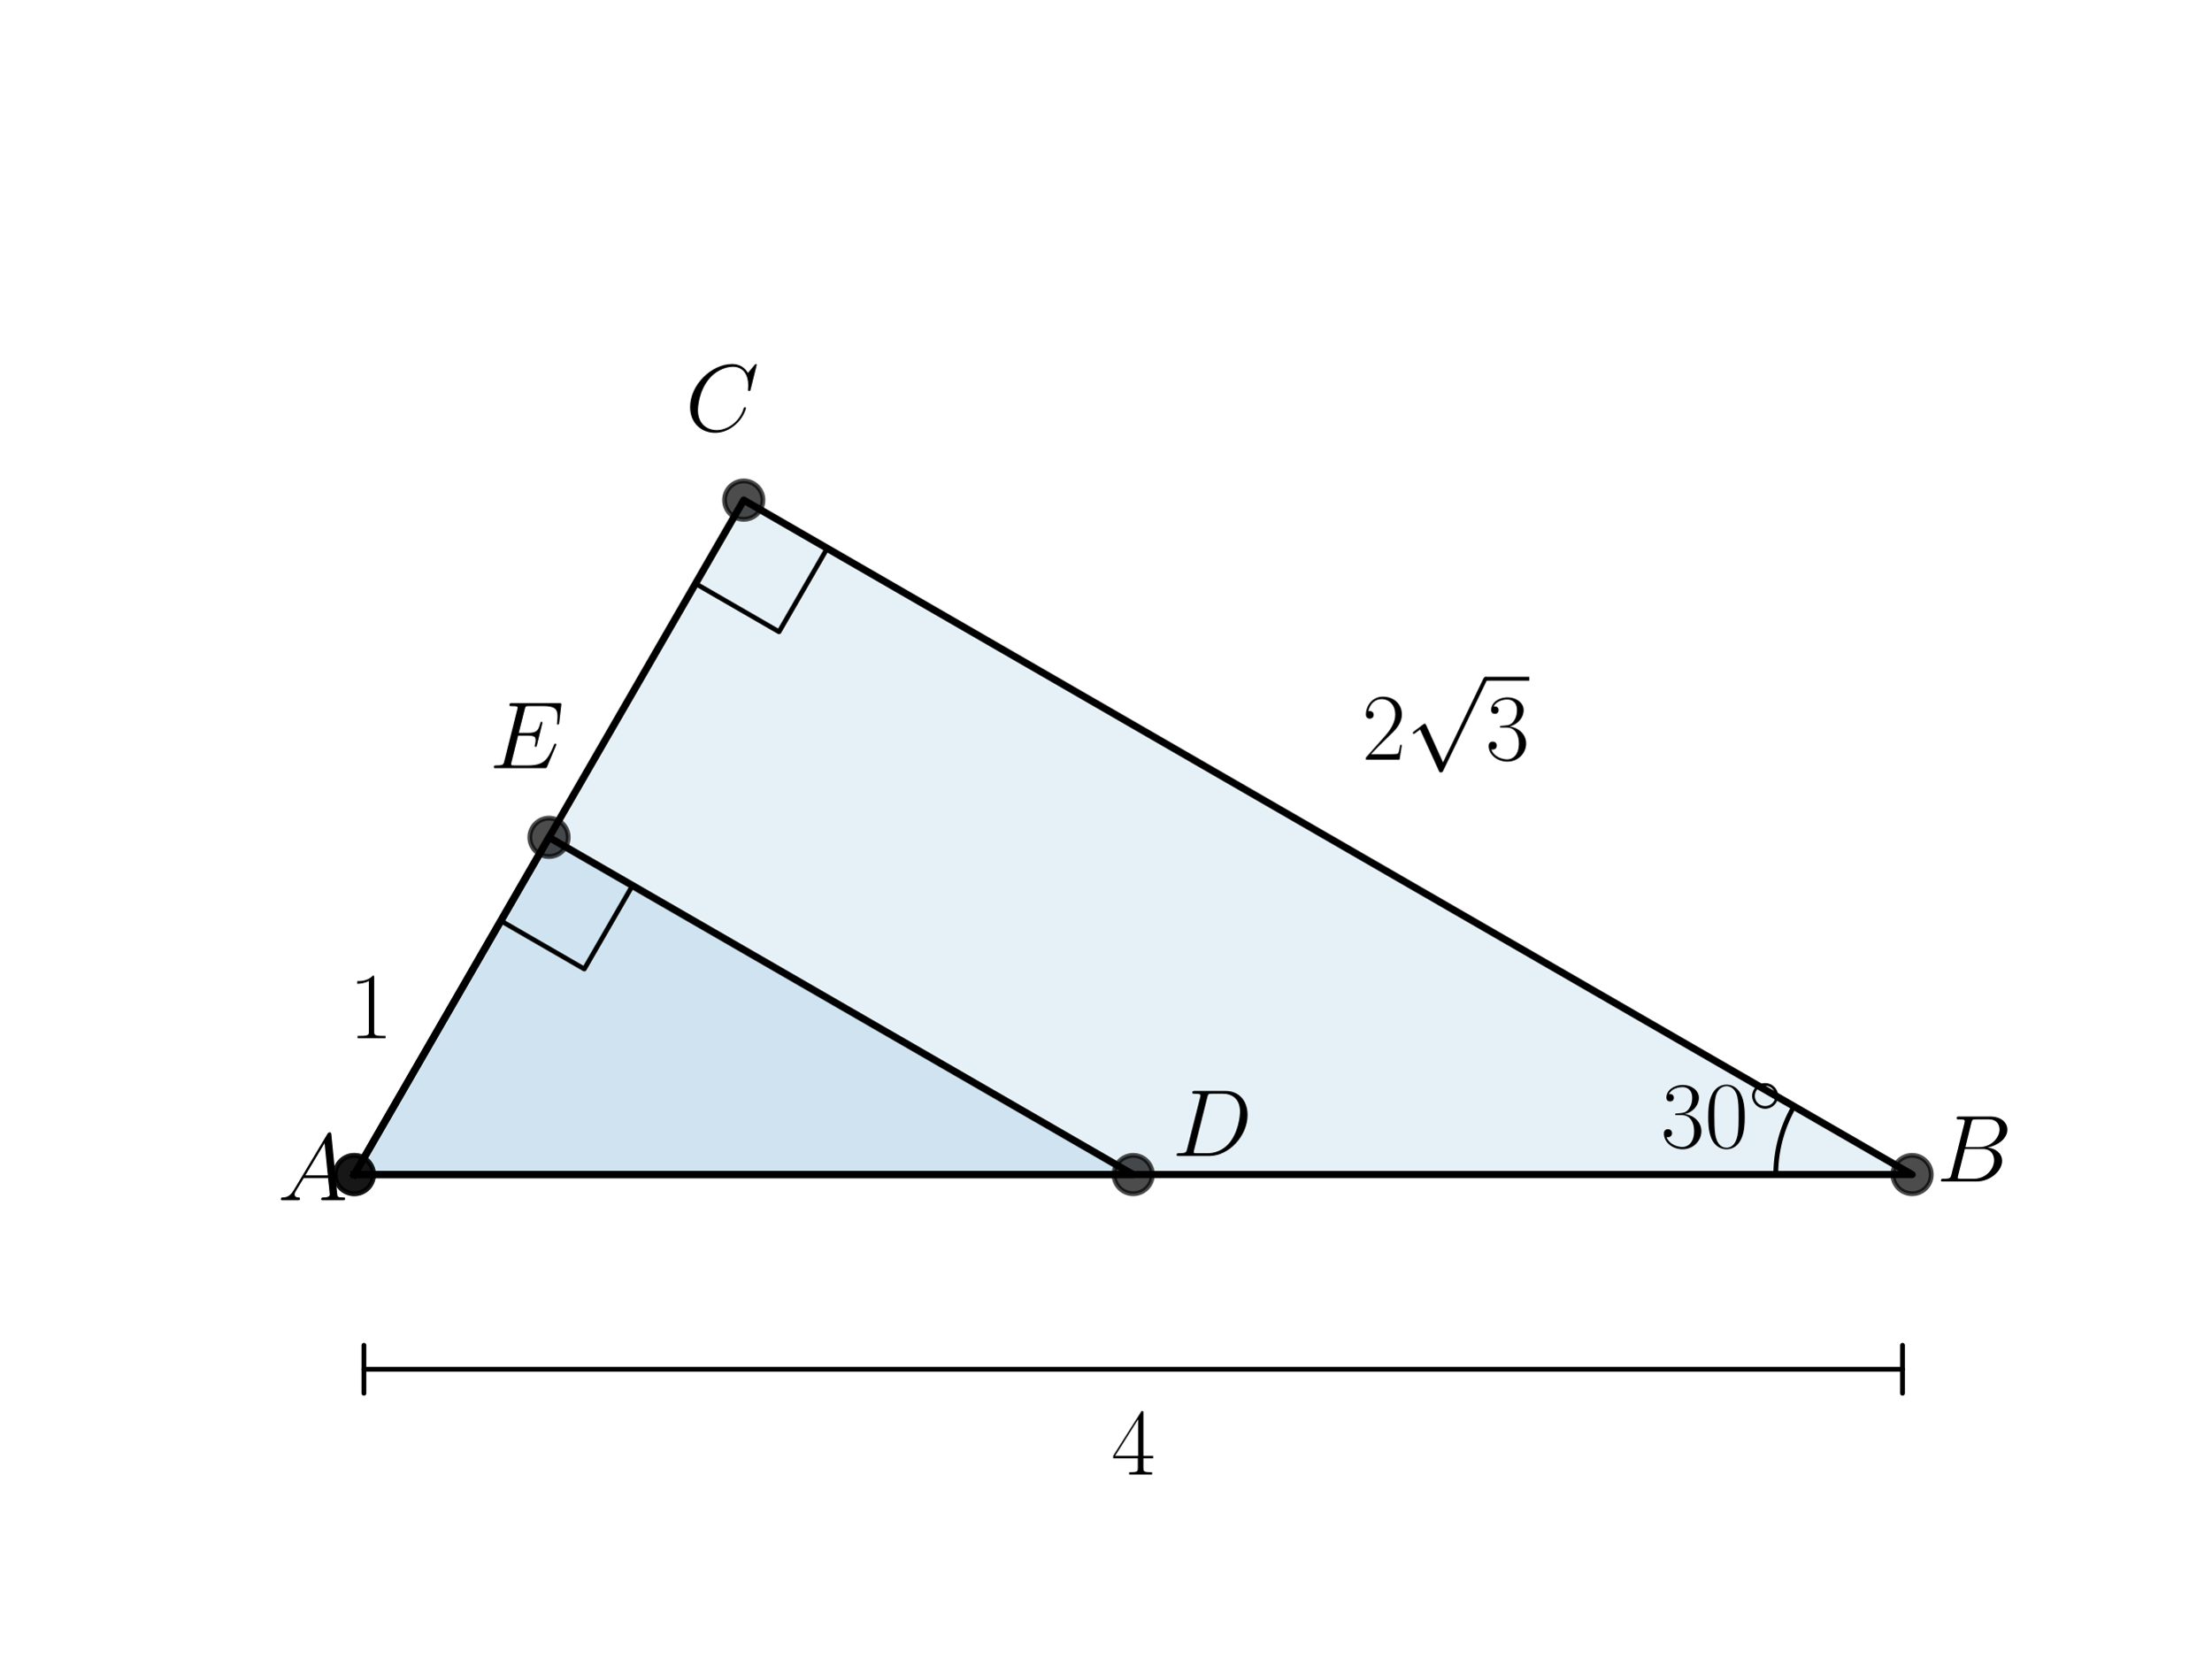
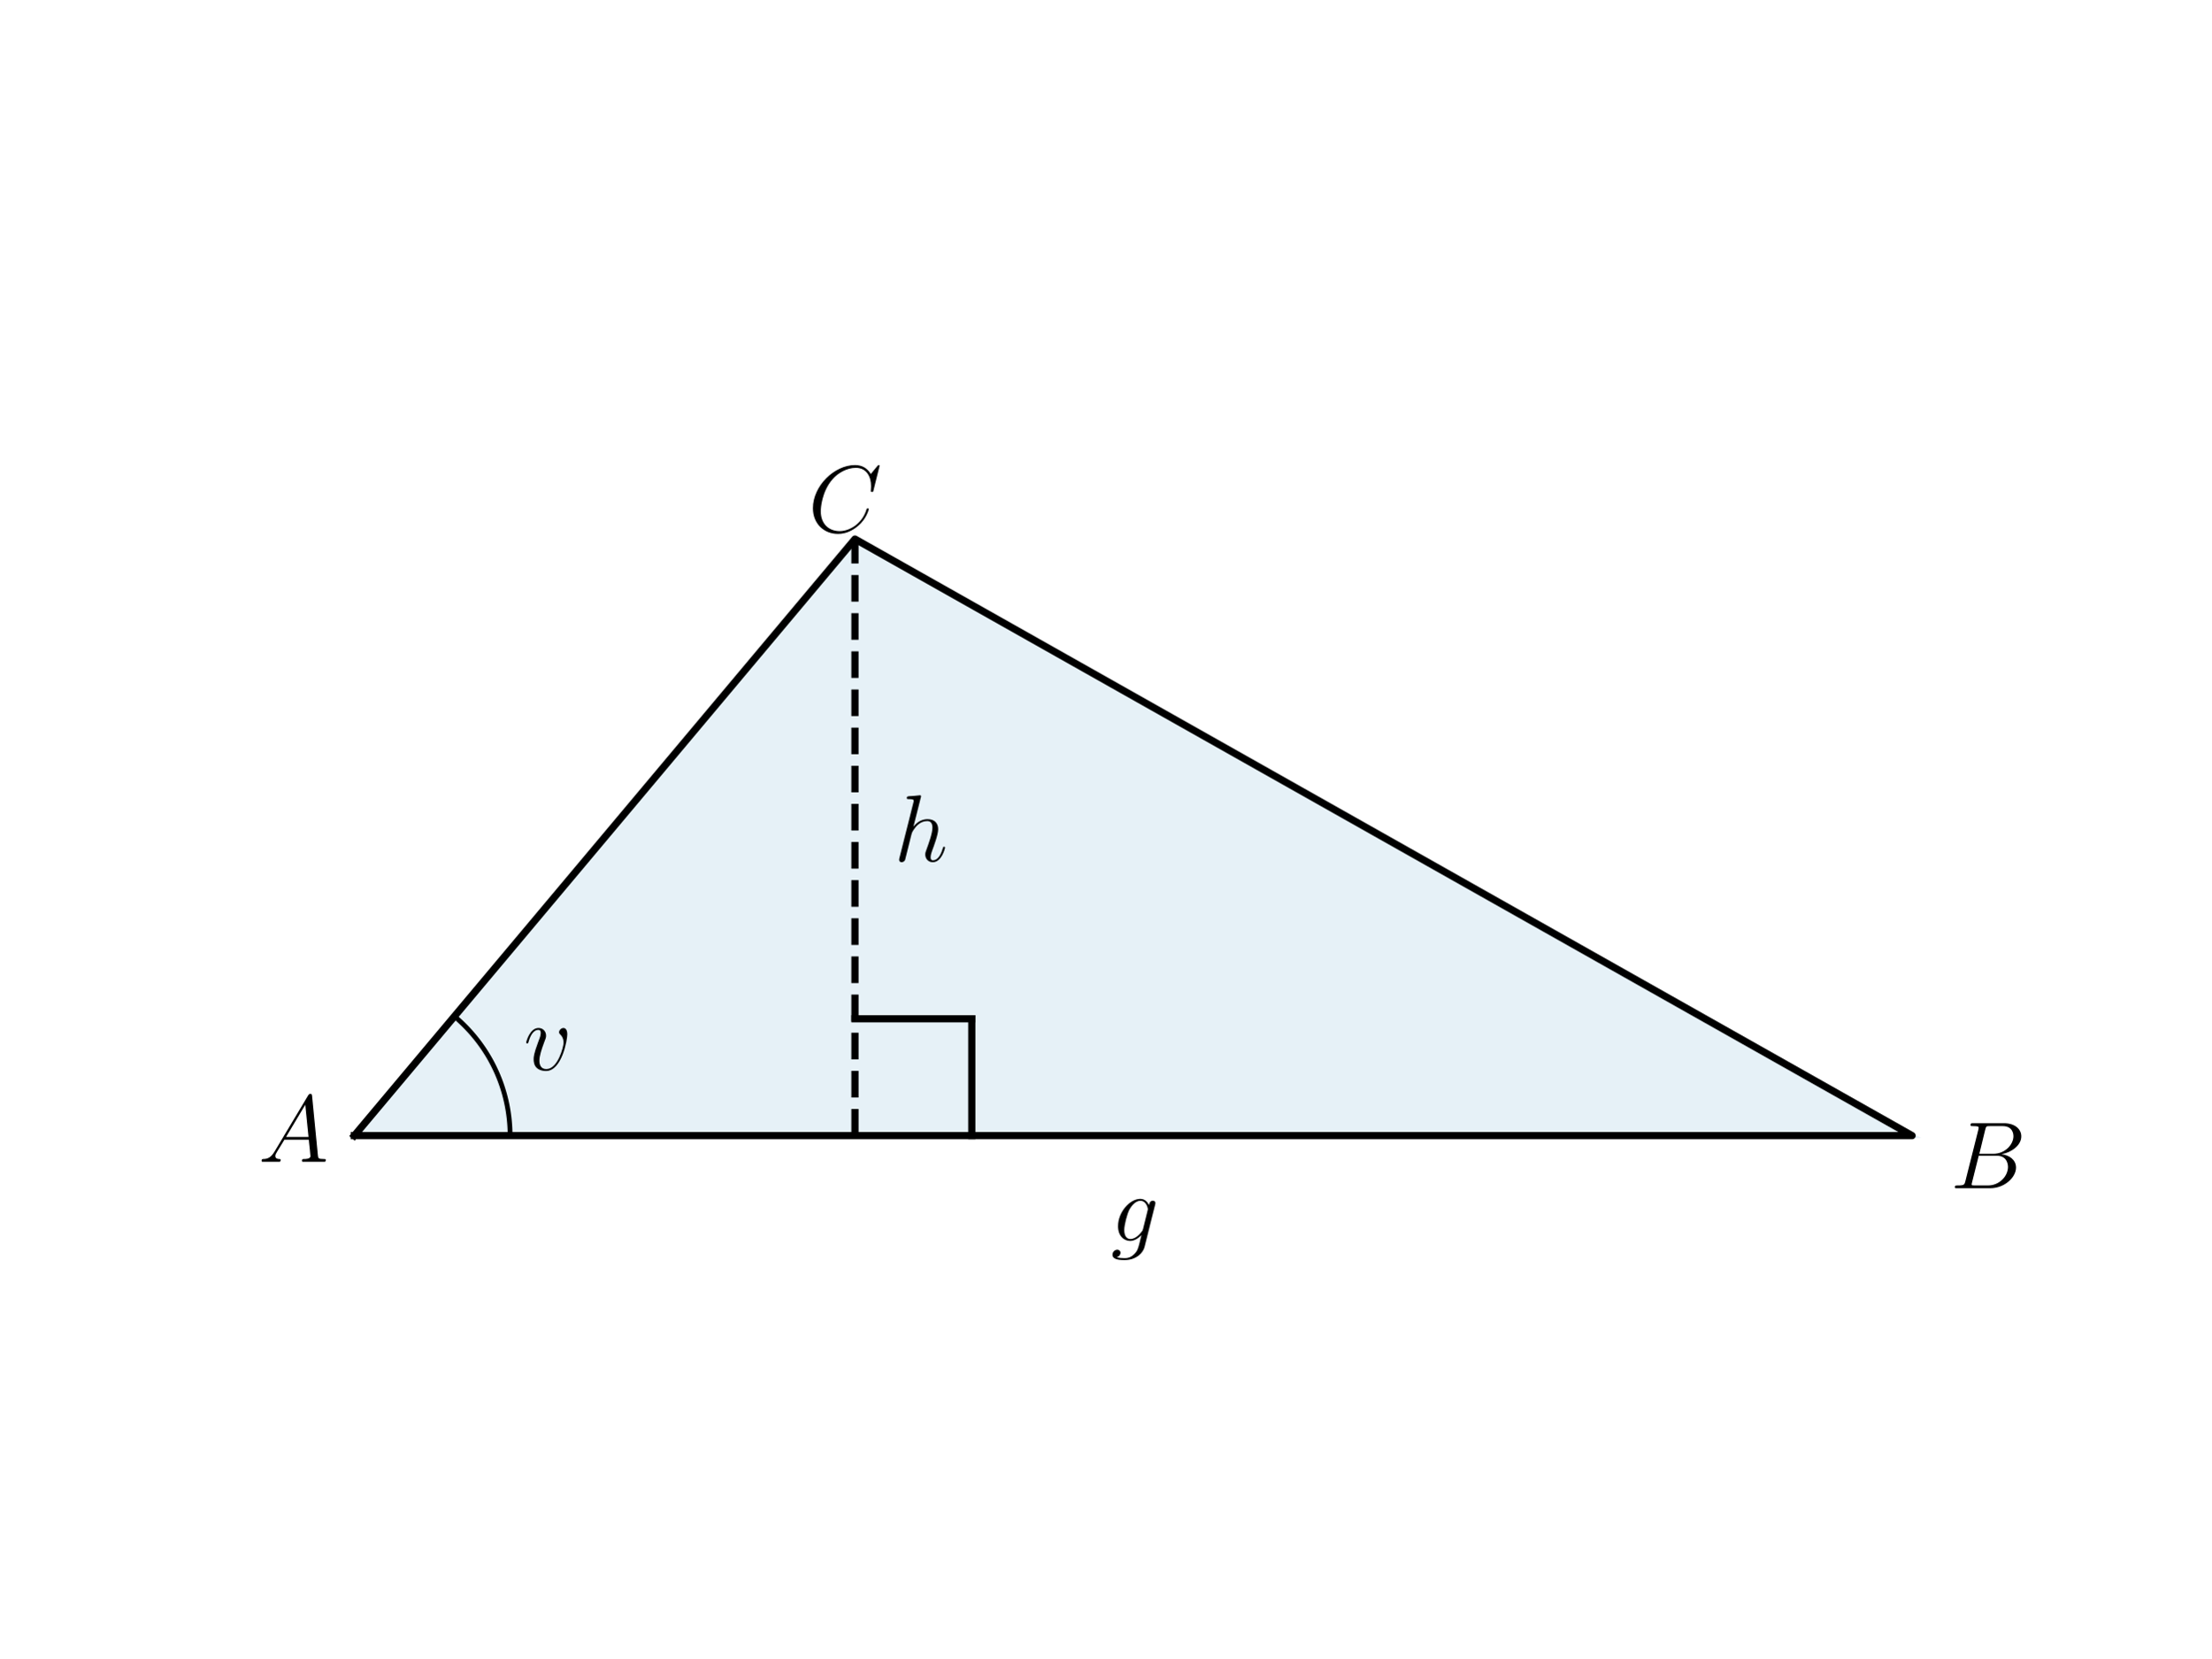
<svg xmlns="http://www.w3.org/2000/svg" xmlns:xlink="http://www.w3.org/1999/xlink" width="460.8pt" height="345.6pt" viewBox="0 0 460.8 345.6" version="1.1">
  <defs>
    <style type="text/css">*{stroke-linejoin: round; stroke-linecap: butt}</style>
  </defs>
  <g id="figure_1">
    <g id="patch_1">
      <path d="M 0 345.6  L 460.8 345.6  L 460.8 0  L 0 0  L 0 345.6  z " style="fill: none" />
    </g>
    <g id="axes_1">
      <g id="patch_2">
-         <path d="M 73.833 244.818  L 398.487 244.818  L 154.996 104.238  z " clip-path="url(#pf07f61bb05)" style="fill: #0072b2; opacity: 0.1; stroke: #0072b2; stroke-linejoin: miter" />
-       </g>
-       <g id="patch_3">
-         <path d="M 73.833 244.818  L 236.16 244.818  L 114.415 174.528  z " clip-path="url(#pf07f61bb05)" style="fill: #0072b2; opacity: 0.1; stroke: #0072b2; stroke-linejoin: miter" />
+         <path d="M 73.833 236.703  L 398.487 236.703  L 178.175 112.353  z " clip-path="url(#p312ab78b96)" style="fill: #0072b2; opacity: 0.1; stroke: #0072b2; stroke-linejoin: miter" />
      </g>
      <g id="line2d_1">
-         <path d="M 73.833 244.818  L 398.487 244.818  L 154.996 104.238  L 73.833 244.818  " clip-path="url(#pf07f61bb05)" style="fill: none; stroke: #000000; stroke-width: 1.5; stroke-linecap: square" />
+         <path d="M 73.833 236.703  L 398.487 236.703  L 178.175 112.353  L 73.833 236.703  " clip-path="url(#p312ab78b96)" style="fill: none; stroke: #000000; stroke-width: 1.5; stroke-linecap: square" />
      </g>
      <g id="line2d_2">
-         <defs>
-           <path id="ma7686384d0" d="M 0 4  C 1.061 4 2.078 3.579 2.828 2.828  C 3.579 2.078 4 1.061 4 0  C 4 -1.061 3.579 -2.078 2.828 -2.828  C 2.078 -3.579 1.061 -4 0 -4  C -1.061 -4 -2.078 -3.579 -2.828 -2.828  C -3.579 -2.078 -4 -1.061 -4 0  C -4 1.061 -3.579 2.078 -2.828 2.828  C -2.078 3.579 -1.061 4 0 4  z " style="stroke: #000000; stroke-opacity: 0.7" />
-         </defs>
-         <g clip-path="url(#pf07f61bb05)">
-           <use xlink:href="#ma7686384d0" x="398.487" y="244.818" style="fill-opacity: 0.7; stroke: #000000; stroke-opacity: 0.7" />
-           <use xlink:href="#ma7686384d0" x="154.996" y="104.238" style="fill-opacity: 0.7; stroke: #000000; stroke-opacity: 0.7" />
-           <use xlink:href="#ma7686384d0" x="73.833" y="244.818" style="fill-opacity: 0.7; stroke: #000000; stroke-opacity: 0.7" />
+         <path d="M 106.298 236.703  L 106.297 236.417  L 106.293 236.131  L 106.287 235.845  L 106.278 235.558  L 106.267 235.273  L 106.253 234.987  L 106.236 234.701  L 106.217 234.415  L 106.196 234.13  L 106.172 233.845  L 106.146 233.56  L 106.117 233.275  L 106.085 232.991  L 106.051 232.707  L 106.015 232.423  L 105.976 232.139  L 105.934 231.856  L 105.89 231.573  L 105.844 231.291  L 105.795 231.009  L 105.744 230.728  L 105.69 230.446  L 105.633 230.166  L 105.574 229.886  L 105.513 229.606  L 105.449 229.327  L 105.383 229.049  L 105.314 228.771  L 105.243 228.494  L 105.17 228.217  L 105.094 227.941  L 105.015 227.666  L 104.934 227.392  L 104.851 227.118  L 104.765 226.845  L 104.677 226.573  L 104.587 226.301  L 104.494 226.03  L 104.399 225.761  L 104.301 225.492  L 104.201 225.223  L 104.099 224.956  L 103.994 224.69  L 103.887 224.425  L 103.777 224.16  L 103.666 223.897  L 103.552 223.634  L 103.435 223.373  L 103.317 223.112  L 103.196 222.853  L 103.072 222.595  L 102.947 222.337  L 102.819 222.081  L 102.689 221.826  L 102.557 221.573  L 102.422 221.32  L 102.286 221.069  L 102.147 220.818  L 102.006 220.569  L 101.862 220.322  L 101.717 220.075  L 101.569 219.83  L 101.419 219.586  L 101.267 219.344  L 101.113 219.103  L 100.957 218.863  L 100.799 218.624  L 100.639 218.387  L 100.476 218.152  L 100.311 217.918  L 100.145 217.685  L 99.976 217.454  L 99.806 217.224  L 99.633 216.996  L 99.458 216.769  L 99.281 216.544  L 99.103 216.321  L 98.922 216.099  L 98.739 215.878  L 98.555 215.66  L 98.368 215.443  L 98.18 215.227  L 97.99 215.013  L 97.798 214.801  L 97.604 214.591  L 97.408 214.382  L 97.21 214.175  L 97.011 213.97  L 96.809 213.767  L 96.606 213.565  L 96.402 213.365  L 96.195 213.167  L 95.987 212.971  L 95.777 212.777  L 95.565 212.584  L 95.351 212.393  L 95.136 212.205  L 94.92 212.018  L 94.701 211.833  " clip-path="url(#p312ab78b96)" style="fill: none; stroke: #000000; stroke-linecap: square" />
+       </g>
+       <g id="LineCollection_1">
+         <path d="M 178.175 236.703  L 178.175 112.353  " clip-path="url(#p312ab78b96)" style="fill: none; stroke-dasharray: 5.55,2.4; stroke-dashoffset: 0; stroke: #000000; stroke-width: 1.5" />
+       </g>
+       <g id="line2d_3">
+         <path d="M 178.175 212.354  L 202.524 212.354  " clip-path="url(#p312ab78b96)" style="fill: none; stroke: #000000; stroke-width: 1.5; stroke-linecap: square" />
+       </g>
+       <g id="line2d_4">
+         <path d="M 202.524 212.354  L 202.524 236.703  " clip-path="url(#p312ab78b96)" style="fill: none; stroke: #000000; stroke-width: 1.5; stroke-linecap: square" />
+       </g>
+       <g id="text_1">
+         <g transform="translate(109.1171 223.0311) scale(0.2 -0.2)">
+           <defs>
+             <path id="CMMI12-76" d="M 2925 2389  C 2925 2791 2720 2816 2669 2816  C 2515 2816 2374 2663 2374 2535  C 2374 2459 2419 2414 2445 2389  C 2509 2331 2675 2159 2675 1827  C 2675 1558 2291 64 1523 64  C 1133 64 1056 390 1056 626  C 1056 945 1203 1392 1376 1852  C 1478 2114 1504 2178 1504 2305  C 1504 2574 1312 2816 998 2816  C 410 2816 173 1890 173 1839  C 173 1814 198 1782 243 1782  C 301 1782 307 1807 333 1897  C 486 2446 736 2689 979 2689  C 1037 2689 1146 2689 1146 2478  C 1146 2312 1075 2127 979 1884  C 672 1067 672 869 672 715  C 672 575 691 313 890 134  C 1120 -64 1440 -64 1498 -64  C 2560 -64 2925 2024 2925 2389  z " transform="scale(0.015625)" />
+           </defs>
+           <use xlink:href="#CMMI12-76" transform="scale(0.996264)" />
        </g>
      </g>
-       <g id="line2d_3">
-         <path d="M 370.08 244.818  L 370.08 244.668  L 370.082 244.517  L 370.084 244.367  L 370.086 244.217  L 370.09 244.067  L 370.094 243.916  L 370.099 243.766  L 370.105 243.616  L 370.112 243.466  L 370.12 243.316  L 370.128 243.166  L 370.137 243.016  L 370.147 242.866  L 370.158 242.716  L 370.169 242.566  L 370.182 242.417  L 370.195 242.267  L 370.209 242.117  L 370.223 241.968  L 370.239 241.819  L 370.255 241.669  L 370.272 241.52  L 370.29 241.371  L 370.309 241.222  L 370.328 241.073  L 370.348 240.924  L 370.369 240.775  L 370.391 240.626  L 370.413 240.478  L 370.437 240.329  L 370.461 240.181  L 370.486 240.033  L 370.512 239.885  L 370.538 239.737  L 370.565 239.589  L 370.593 239.442  L 370.622 239.294  L 370.652 239.147  L 370.682 239  L 370.713 238.853  L 370.745 238.706  L 370.778 238.559  L 370.811 238.413  L 370.846 238.267  L 370.881 238.121  L 370.917 237.975  L 370.953 237.829  L 370.99 237.683  L 371.029 237.538  L 371.067 237.393  L 371.107 237.248  L 371.148 237.103  L 371.189 236.959  L 371.231 236.815  L 371.273 236.67  L 371.317 236.527  L 371.361 236.383  L 371.406 236.24  L 371.452 236.097  L 371.498 235.954  L 371.546 235.811  L 371.594 235.669  L 371.642 235.527  L 371.692 235.385  L 371.742 235.243  L 371.793 235.102  L 371.845 234.961  L 371.897 234.82  L 371.951 234.68  L 372.005 234.539  L 372.059 234.399  L 372.115 234.26  L 372.171 234.121  L 372.228 233.981  L 372.286 233.843  L 372.344 233.704  L 372.403 233.566  L 372.463 233.428  L 372.524 233.291  L 372.585 233.154  L 372.647 233.017  L 372.71 232.88  L 372.773 232.744  L 372.838 232.608  L 372.903 232.473  L 372.968 232.338  L 373.035 232.203  L 373.102 232.069  L 373.169 231.935  L 373.238 231.801  L 373.307 231.667  L 373.377 231.534  L 373.448 231.402  L 373.519 231.27  L 373.591 231.138  L 373.664 231.006  L 373.737 230.875  L 373.811 230.744  L 373.886 230.614  " clip-path="url(#pf07f61bb05)" style="fill: none; stroke: #000000; stroke-linecap: square" />
-       </g>
-       <g id="line2d_4">
-         <path d="M 144.953 121.634  L 162.349 131.678  L 172.392 114.282  L 154.996 104.238  " clip-path="url(#pf07f61bb05)" style="fill: none; stroke: #000000; stroke-linecap: square" />
-       </g>
-       <g id="line2d_5">
-         <path d="M 73.833 244.818  L 236.16 244.818  L 114.415 174.528  L 73.833 244.818  " clip-path="url(#pf07f61bb05)" style="fill: none; stroke: #000000; stroke-width: 1.5; stroke-linecap: square" />
-       </g>
-       <g id="line2d_6">
-         <g clip-path="url(#pf07f61bb05)">
-           <use xlink:href="#ma7686384d0" x="114.415" y="174.528" style="fill-opacity: 0.7; stroke: #000000; stroke-opacity: 0.7" />
-           <use xlink:href="#ma7686384d0" x="236.16" y="244.818" style="fill-opacity: 0.7; stroke: #000000; stroke-opacity: 0.7" />
-           <use xlink:href="#ma7686384d0" x="73.833" y="244.818" style="fill-opacity: 0.7; stroke: #000000; stroke-opacity: 0.7" />
-         </g>
-       </g>
-       <g id="line2d_7">
-         <path d="M 104.371 191.924  L 121.767 201.967  L 131.81 184.571  L 114.415 174.528  " clip-path="url(#pf07f61bb05)" style="fill: none; stroke: #000000; stroke-linecap: square" />
-       </g>
-       <g id="text_1">
-         <g transform="translate(57.85364 250.1677) scale(0.2 -0.2)">
+       <g id="text_2">
+         <g transform="translate(53.83254 242.1536) scale(0.2 -0.2)">
          <defs>
            <path id="CMMI12-41" d="M 1088 691  C 864 314 646 186 339 186  C 269 180 218 180 218 58  C 218 24 250 0 294 0  C 410 0 698 0 813 0  C 998 0 1203 0 1382 0  C 1421 0 1498 0 1498 122  C 1498 180 1446 186 1408 186  C 1261 186 1139 236 1139 388  C 1139 476 1178 546 1261 685  L 1747 1479  L 3379 1479  C 3386 1423 3386 1373 3392 1316  C 3411 1152 3488 495 3488 376  C 3488 186 3162 186 3059 186  C 2989 186 2918 186 2918 70  C 2918 0 2976 0 3014 0  C 3123 0 3251 0 3360 0  L 3725 0  C 4115 0 4397 0 4403 0  C 4448 0 4518 0 4518 122  C 4518 186 4461 186 4365 186  C 4013 186 4006 244 3987 434  L 3597 4404  C 3584 4531 3558 4544 3488 4544  C 3424 4544 3386 4531 3328 4435  L 1088 691  z M 1856 1664  L 3142 3819  L 3360 1664  L 1856 1664  z " transform="scale(0.015625)" />
          </defs>
          <use xlink:href="#CMMI12-41" transform="scale(0.996264)" />
        </g>
      </g>
-       <g id="text_2">
-         <g transform="translate(346.1057 239.1457) scale(0.2 -0.2)">
-           <defs>
-             <path id="CMR17-33" d="M 1414 2157  C 1984 2157 2234 1662 2234 1090  C 2234 320 1824 25 1453 25  C 1114 25 563 194 390 693  C 422 680 454 680 486 680  C 640 680 755 782 755 948  C 755 1133 614 1216 486 1216  C 378 1216 211 1165 211 926  C 211 335 787 -128 1466 -128  C 2176 -128 2720 430 2720 1085  C 2720 1707 2208 2157 1600 2227  C 2086 2328 2554 2756 2554 3329  C 2554 3820 2048 4179 1472 4179  C 890 4179 378 3829 378 3329  C 378 3110 544 3072 627 3072  C 762 3072 877 3155 877 3321  C 877 3486 762 3569 627 3569  C 602 3569 570 3569 544 3557  C 730 3959 1235 4032 1459 4032  C 1683 4032 2106 3925 2106 3320  C 2106 3143 2080 2828 1862 2550  C 1670 2304 1453 2304 1242 2284  C 1210 2284 1062 2269 1037 2269  C 992 2263 966 2257 966 2208  C 966 2163 973 2157 1101 2157  L 1414 2157  z " transform="scale(0.015625)" />
-             <path id="CMR17-30" d="M 2688 2025  C 2688 2416 2682 3080 2413 3591  C 2176 4039 1798 4198 1466 4198  C 1158 4198 768 4058 525 3597  C 269 3118 243 2524 243 2025  C 243 1661 250 1106 448 619  C 723 -39 1216 -128 1466 -128  C 1760 -128 2208 -7 2470 600  C 2662 1042 2688 1559 2688 2025  z M 1466 -26  C 1056 -26 813 325 723 812  C 653 1188 653 1738 653 2096  C 653 2588 653 2997 736 3387  C 858 3929 1216 4096 1466 4096  C 1728 4096 2067 3923 2189 3400  C 2272 3036 2278 2607 2278 2096  C 2278 1680 2278 1169 2202 792  C 2067 95 1690 -26 1466 -26  z " transform="scale(0.015625)" />
-             <path id="CMSY10-e" d="M 2842 1600  C 2842 2277 2272 2828 1600 2828  C 909 2828 352 2264 352 1600  C 352 930 909 372 1600 372  C 2272 372 2842 923 2842 1600  z M 1600 628  C 1043 628 608 1070 608 1600  C 608 2130 1050 2572 1600 2572  C 2131 2572 2586 2142 2586 1600  C 2586 1058 2131 628 1600 628  z " transform="scale(0.015625)" />
-           </defs>
-           <use xlink:href="#CMR17-33" transform="scale(0.996264)" />
-           <use xlink:href="#CMR17-30" transform="translate(45.69048 0) scale(0.996264)" />
-           <use xlink:href="#CMSY10-e" transform="translate(91.38095 36.15364) scale(0.697382)" />
-         </g>
-       </g>
      <g id="text_3">
-         <g transform="translate(403.5439 246.2685) scale(0.2 -0.2)">
+         <g transform="translate(406.4425 247.6678) scale(0.2 -0.2)">
          <defs>
            <path id="CMMI12-42" d="M 2342 3921  C 2400 4160 2426 4160 2675 4160  L 3507 4160  C 4230 4160 4230 3544 4230 3485  C 4230 2966 3712 2304 2867 2304  L 1946 2304  L 2342 3921  z M 3424 2275  C 4122 2402 4755 2886 4755 3473  C 4755 3970 4314 4352 3590 4352  L 1536 4352  C 1414 4352 1357 4352 1357 4226  C 1357 4160 1414 4160 1510 4160  C 1901 4160 1901 4112 1901 4044  C 1901 4032 1901 3993 1875 3897  L 1011 472  C 954 249 941 185 493 185  C 371 185 307 185 307 70  C 307 0 346 0 474 0  L 2669 0  C 3648 0 4403 739 4403 1383  C 4403 1906 3942 2224 3424 2275  z M 2515 185  L 1651 185  C 1562 185 1549 185 1510 192  C 1440 198 1434 211 1434 261  C 1434 305 1446 343 1459 399  L 1907 2176  L 3110 2176  C 3866 2176 3866 1483 3866 1433  C 3866 828 3309 185 2515 185  z " transform="scale(0.015625)" />
          </defs>
          <use xlink:href="#CMMI12-42" transform="scale(0.996264)" />
        </g>
      </g>
      <g id="text_4">
-         <g transform="translate(142.8183 89.81638) scale(0.2 -0.2)">
+         <g transform="translate(168.4188 110.8796) scale(0.2 -0.2)">
          <defs>
            <path id="CMMI12-43" d="M 4781 4423  C 4781 4480 4736 4480 4723 4480  C 4710 4480 4685 4480 4634 4416  L 4192 3882  C 3968 4264 3616 4480 3136 4480  C 1754 4480 320 3088 320 1595  C 320 533 1069 -128 2003 -128  C 2515 -128 2963 88 3334 400  C 3891 863 4058 1481 4058 1531  C 4058 1588 4006 1588 3987 1588  C 3930 1588 3923 1550 3910 1524  C 3616 534 2752 57 2112 57  C 1434 57 845 489 845 1391  C 845 1595 909 2700 1632 3532  C 1984 3939 2586 4295 3194 4295  C 3898 4295 4211 3717 4211 3068  C 4211 2903 4192 2764 4192 2738  C 4192 2681 4256 2681 4275 2681  C 4346 2681 4352 2687 4378 2801  L 4781 4423  z " transform="scale(0.015625)" />
          </defs>
          <use xlink:href="#CMMI12-43" transform="scale(0.996264)" />
        </g>
      </g>
      <g id="text_5">
-         <g transform="translate(283.8436 158.3517) scale(0.2 -0.2)">
+         <g transform="translate(186.2911 179.5087) scale(0.2 -0.2)">
          <defs>
-             <path id="CMR17-32" d="M 2669 989  L 2554 989  C 2490 536 2438 459 2413 420  C 2381 369 1920 369 1830 369  L 602 369  C 832 619 1280 1072 1824 1597  C 2214 1967 2669 2402 2669 3035  C 2669 3790 2067 4224 1395 4224  C 691 4224 262 3604 262 3030  C 262 2780 448 2748 525 2748  C 589 2748 781 2787 781 3010  C 781 3207 614 3264 525 3264  C 486 3264 448 3258 422 3245  C 544 3790 915 4058 1306 4058  C 1862 4058 2227 3617 2227 3035  C 2227 2479 1901 2000 1536 1584  L 262 146  L 262 0  L 2515 0  L 2669 989  z " transform="scale(0.015625)" />
-             <path id="CMSY10-70" d="M 2490 -5472  L 1363 -2982  C 1318 -2880 1286 -2880 1267 -2880  C 1261 -2880 1229 -2880 1158 -2931  L 550 -3392  C 467 -3456 467 -3475 467 -3494  C 467 -3526 486 -3565 531 -3565  C 570 -3565 678 -3475 749 -3424  C 787 -3393 883 -3323 954 -3271  L 2214 -6042  C 2259 -6144 2291 -6144 2349 -6144  C 2445 -6144 2464 -6106 2509 -6016  L 5414 0  C 5459 90 5459 115 5459 128  C 5459 192 5408 256 5331 256  C 5280 256 5235 224 5184 122  L 2490 -5472  z " transform="scale(0.015625)" />
+             <path id="CMMI12-68" d="M 1798 4257  C 1805 4283 1818 4321 1818 4352  C 1818 4416 1754 4416 1741 4416  C 1734 4416 1421 4388 1389 4380  C 1280 4373 1184 4358 1069 4358  C 909 4345 864 4339 864 4224  C 864 4160 915 4160 1005 4160  C 1318 4160 1325 4103 1325 4040  C 1325 4002 1312 3951 1306 3932  L 378 248  C 352 152 352 140 352 101  C 352 -38 461 -64 525 -64  C 634 -64 717 19 749 89  L 1037 1245  C 1069 1386 1107 1520 1139 1660  C 1210 1929 1210 1935 1331 2120  C 1453 2305 1741 2689 2234 2689  C 2490 2689 2579 2497 2579 2242  C 2579 1884 2330 1188 2189 805  C 2131 651 2099 568 2099 453  C 2099 166 2298 -64 2605 -64  C 3200 -64 3424 875 3424 913  C 3424 945 3398 971 3360 971  C 3302 971 3296 952 3264 843  C 3117 332 2880 64 2624 64  C 2560 64 2458 64 2458 269  C 2458 436 2534 640 2560 710  C 2675 1018 2963 1773 2963 2145  C 2963 2528 2739 2816 2253 2816  C 1888 2816 1568 2644 1306 2312  L 1798 4257  z " transform="scale(0.015625)" />
          </defs>
-           <use xlink:href="#CMR17-32" transform="scale(0.996264)" />
-           <use xlink:href="#CMSY10-70" transform="translate(45.69048 82.42146) scale(0.996264)" />
-           <use xlink:href="#CMR17-33" transform="translate(128.7127 0) scale(0.996264)" />
-           <path d="M 128.713 82.421  L 174.403 82.421  L 174.403 86.406  L 128.713 86.406  L 128.713 82.421  z " />
+           <use xlink:href="#CMMI12-68" transform="scale(0.996264)" />
        </g>
      </g>
      <g id="text_6">
-         <g transform="translate(101.9945 160.1062) scale(0.2 -0.2)">
+         <g transform="translate(231.4889 258.6563) scale(0.2 -0.2)">
          <defs>
-             <path id="CMMI12-45" d="M 4448 1489  C 4454 1508 4474 1554 4474 1579  C 4474 1611 4448 1643 4410 1643  C 4384 1643 4371 1637 4352 1617  C 4339 1611 4339 1598 4282 1469  C 3904 570 3629 185 2605 185  L 1670 185  C 1581 185 1568 185 1530 192  C 1459 198 1453 211 1453 262  C 1453 307 1466 345 1478 403  L 1920 2176  L 2554 2176  C 3053 2176 3091 2066 3091 1874  C 3091 1810 3091 1752 3046 1560  C 3034 1534 3027 1508 3027 1489  C 3027 1444 3059 1425 3098 1425  C 3155 1425 3162 1469 3187 1559  L 3552 3042  C 3552 3073 3526 3105 3488 3105  C 3430 3105 3424 3080 3398 2990  C 3270 2501 3142 2361 2573 2361  L 1965 2361  L 2362 3930  C 2419 4154 2432 4154 2694 4154  L 3610 4154  C 4397 4154 4557 3943 4557 3458  C 4557 3451 4557 3273 4531 3062  C 4525 3036 4518 2998 4518 2985  C 4518 2934 4550 2915 4589 2915  C 4634 2915 4659 2941 4672 3055  L 4806 4174  C 4806 4195 4819 4263 4819 4277  C 4819 4352 4762 4352 4646 4352  L 1523 4352  C 1402 4352 1338 4352 1338 4229  C 1338 4154 1382 4154 1491 4154  C 1888 4154 1888 4114 1888 4052  C 1888 4020 1882 3994 1862 3924  L 998 473  C 941 249 928 185 480 185  C 358 185 294 185 294 70  C 294 0 333 0 461 0  L 3674 0  C 3814 0 3821 6 3866 110  L 4448 1489  z " transform="scale(0.015625)" />
+             <path id="CMMI12-67" d="M 2163 811  C 2138 709 2125 683 2042 588  C 1779 249 1510 128 1312 128  C 1101 128 902 294 902 734  C 902 1073 1094 1788 1235 2076  C 1421 2433 1709 2689 1978 2689  C 2400 2689 2483 2165 2483 2127  L 2464 2037  L 2163 811  z M 2560 2395  C 2477 2580 2298 2816 1978 2816  C 1280 2816 486 1941 486 990  C 486 326 890 0 1299 0  C 1638 0 1939 268 2054 396  L 1914 -171  C 1824 -516 1786 -674 1555 -894  C 1293 -1152 1050 -1152 909 -1152  C 717 -1152 557 -1139 397 -1089  C 602 -1033 653 -858 653 -789  C 653 -689 576 -588 435 -588  C 282 -588 115 -714 115 -922  C 115 -1180 378 -1280 922 -1280  C 1747 -1280 2176 -753 2259 -410  L 2970 2435  C 2989 2511 2989 2524 2989 2536  C 2989 2625 2918 2695 2822 2695  C 2669 2695 2579 2567 2560 2395  z " transform="scale(0.015625)" />
          </defs>
-           <use xlink:href="#CMMI12-45" transform="scale(0.996264)" />
-         </g>
-       </g>
-       <g id="text_7">
-         <g transform="translate(72.68483 216.4081) scale(0.2 -0.2)">
-           <defs>
-             <path id="CMR17-31" d="M 1702 4058  C 1702 4192 1696 4192 1606 4192  C 1357 3916 979 3827 621 3827  C 602 3827 570 3827 563 3808  C 557 3795 557 3782 557 3648  C 755 3648 1088 3686 1344 3839  L 1344 461  C 1344 236 1331 160 781 160  L 589 160  L 589 0  C 896 0 1216 0 1523 0  C 1830 0 2150 0 2458 0  L 2458 160  L 2266 160  C 1715 160 1702 230 1702 458  L 1702 4058  z " transform="scale(0.015625)" />
-           </defs>
-           <use xlink:href="#CMR17-31" transform="scale(0.996264)" />
-         </g>
-       </g>
-       <g id="text_8">
-         <g transform="translate(244.2764 240.9421) scale(0.2 -0.2)">
-           <defs>
-             <path id="CMMI12-44" d="M 1005 472  C 947 249 934 185 486 185  C 365 185 301 185 301 70  C 301 0 339 0 467 0  L 2496 0  C 3789 0 5050 1332 5050 2753  C 5050 3671 4499 4352 3584 4352  L 1530 4352  C 1408 4352 1350 4352 1350 4231  C 1350 4167 1408 4167 1504 4167  C 1894 4167 1894 4116 1894 4046  C 1894 4034 1894 3995 1869 3899  L 1005 472  z M 2355 3931  C 2413 4167 2438 4167 2688 4167  L 3392 4167  C 3994 4167 4544 3842 4544 2963  C 4544 2644 4416 1536 3795 835  C 3616 625 3130 185 2394 185  L 1664 185  C 1574 185 1562 185 1523 192  C 1453 198 1446 211 1446 262  C 1446 307 1459 345 1472 402  L 2355 3931  z " transform="scale(0.015625)" />
-           </defs>
-           <use xlink:href="#CMMI12-44" transform="scale(0.996264)" />
-         </g>
-       </g>
-       <g id="patch_4">
-         <path d="M 396.491 285.4  Q 236.164 285.4 75.837 285.4  " style="fill: none; stroke: #000000; stroke-linecap: round" />
-         <path d="M 396.491 290.4  L 396.491 290.4  L 396.491 280.4  L 396.491 280.4  " style="fill: none; stroke: #000000; stroke-linecap: round" />
-         <path d="M 75.837 280.4  L 75.837 280.4  L 75.837 290.4  L 75.837 290.4  " style="fill: none; stroke: #000000; stroke-linecap: round" />
-       </g>
-       <g id="text_9">
-         <g transform="translate(231.591 307.353) scale(0.2 -0.2)">
-           <defs>
-             <path id="CMR17-34" d="M 2150 4122  C 2150 4256 2144 4256 2029 4256  L 128 1254  L 128 1088  L 1779 1088  L 1779 457  C 1779 224 1766 160 1318 160  L 1197 160  L 1197 0  C 1402 0 1747 0 1965 0  C 2182 0 2528 0 2733 0  L 2733 160  L 2611 160  C 2163 160 2150 224 2150 457  L 2150 1088  L 2803 1088  L 2803 1254  L 2150 1254  L 2150 4122  z M 1798 3703  L 1798 1254  L 256 1254  L 1798 3703  z " transform="scale(0.015625)" />
-           </defs>
-           <use xlink:href="#CMR17-34" transform="scale(0.996264)" />
+           <use xlink:href="#CMMI12-67" transform="scale(0.996264)" />
        </g>
      </g>
    </g>
  </g>
  <defs>
-     <clipPath id="pf07f61bb05">
+     <clipPath id="p312ab78b96">
      <rect x="57.6" y="41.472" width="357.12" height="266.112" />
    </clipPath>
  </defs>
</svg>
